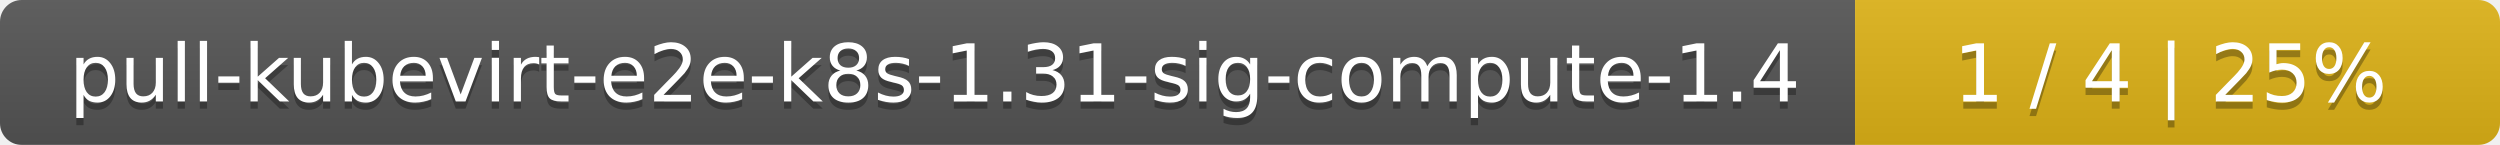
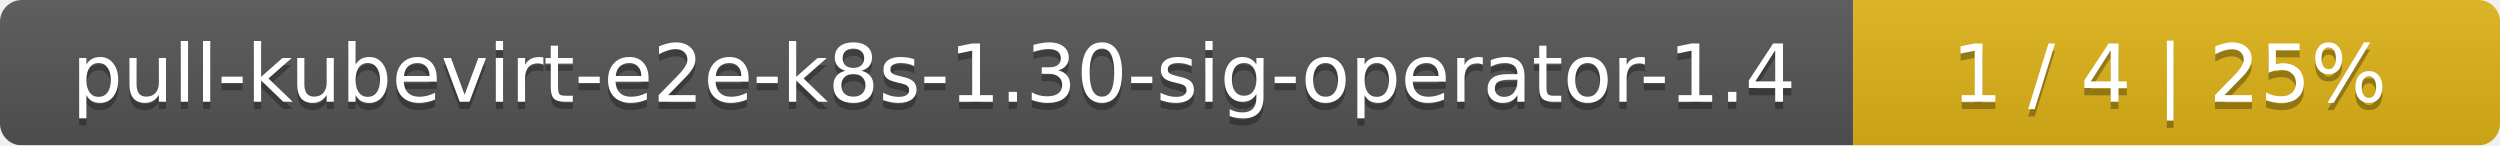
- <svg xmlns="http://www.w3.org/2000/svg" width="345" height="20">
+ <svg xmlns="http://www.w3.org/2000/svg" width="344" height="20">
  <linearGradient id="smooth" x2="0" y2="100%">
    <stop offset="0" stop-color="#bbb" stop-opacity=".1" />
    <stop offset="1" stop-opacity=".1" />
  </linearGradient>
  <mask id="round">
-     <rect width="345" height="20" rx="3" fill="#fff" />
+     <rect width="344" height="20" rx="3" fill="#fff" />
  </mask>
  <g mask="url(#round)">
-     <rect width="256" height="20" fill="#555" />
-     <rect x="256" width="89" height="20" fill="#dfb317" />
-     <rect width="345" height="20" fill="url(#smooth)" />
+     <rect width="255" height="20" fill="#555" />
+     <rect x="255" width="89" height="20" fill="#dfb317" />
+     <rect width="344" height="20" fill="url(#smooth)" />
  </g>
  <g fill="#fff" text-anchor="middle" font-family="DejaVu Sans,Verdana,Geneva,sans-serif" font-size="11">
-     <text x="129" y="15" fill="#010101" fill-opacity=".3">pull-kubevirt-e2e-k8s-1.31-sig-compute-1.4</text>
-     <text x="129" y="14">pull-kubevirt-e2e-k8s-1.31-sig-compute-1.4</text>
-     <text x="299.5" y="15" fill="#010101" fill-opacity=".3">1 / 4    |    25%</text>
-     <text x="299.5" y="14">1 / 4    |    25%</text>
+     <text x="128.5" y="15" fill="#010101" fill-opacity=".3">pull-kubevirt-e2e-k8s-1.30-sig-operator-1.4</text>
+     <text x="128.5" y="14">pull-kubevirt-e2e-k8s-1.30-sig-operator-1.4</text>
+     <text x="298.5" y="15" fill="#010101" fill-opacity=".3">1 / 4    |    25%</text>
+     <text x="298.5" y="14">1 / 4    |    25%</text>
  </g>
</svg>
